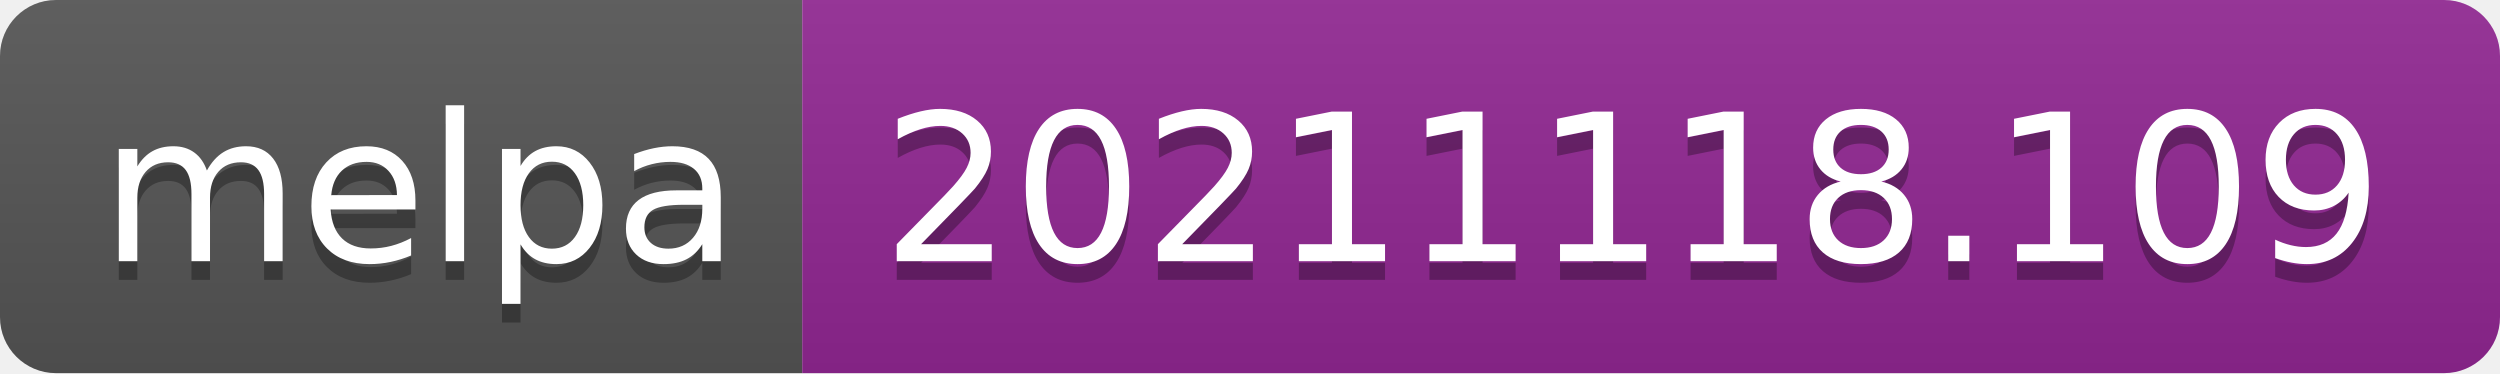
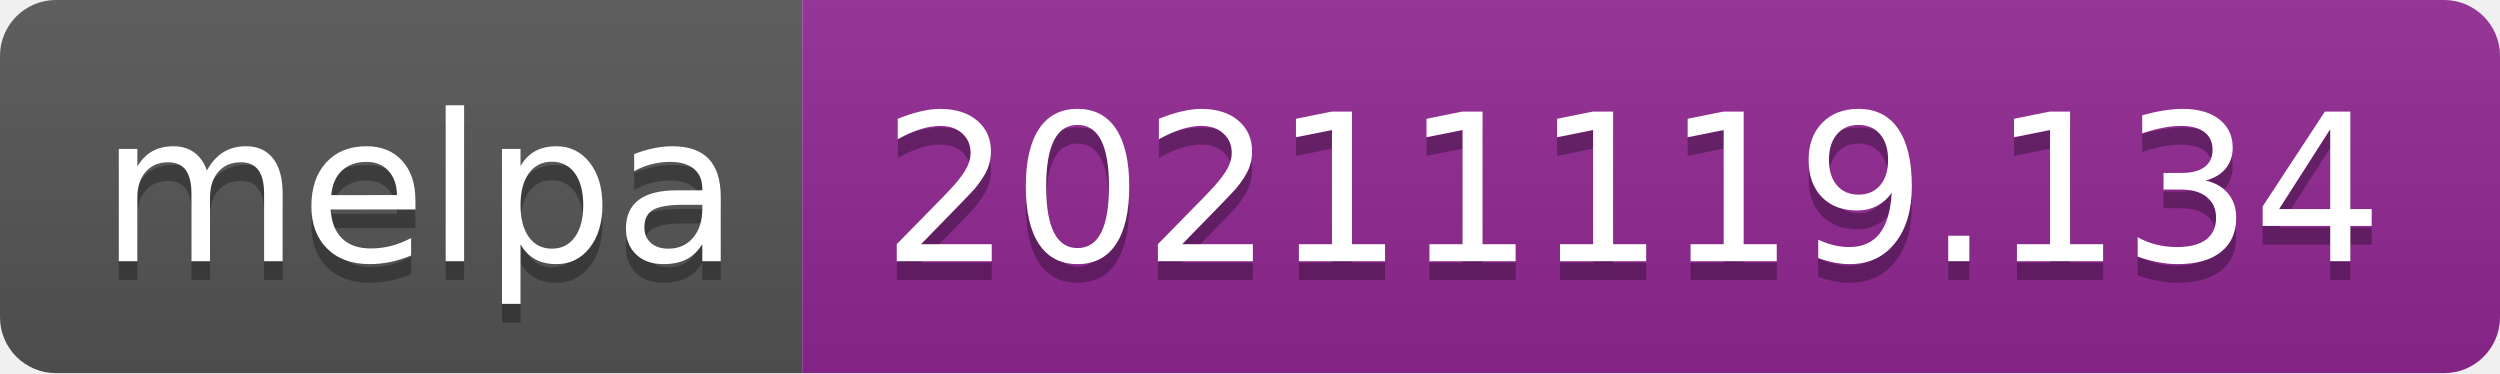
- <svg xmlns="http://www.w3.org/2000/svg" width="134" height="20" role="img" aria-label="melpa: 20211118.109">
+ <svg xmlns="http://www.w3.org/2000/svg" width="134" height="20" role="img" aria-label="melpa: 20211119.134">
  <linearGradient id="s" x2="0" y2="100%">
    <stop offset="0" stop-color="#bbb" stop-opacity=".1" />
    <stop offset="1" stop-opacity=".1" />
  </linearGradient>
  <clipPath id="r">
    <rect width="134" height="20" rx="3" fill="#fff" />
  </clipPath>
  <g clip-path="url(#r)">
    <rect width="43" height="20" fill="#555" />
    <rect x="43" width="91" height="20" fill="#922793" />
    <rect width="134" height="20" fill="url(#s)" />
  </g>
  <g fill="#fff" text-anchor="middle" font-family="Verdana,Geneva,DejaVu Sans,sans-serif" text-rendering="geometricPrecision" font-size="110">
    <text aria-hidden="true" x="225" y="150" fill="#010101" fill-opacity=".3" transform="scale(.1)" textLength="330">melpa</text>
    <text x="225" y="140" transform="scale(.1)" fill="#fff" textLength="330">melpa</text>
-     <text aria-hidden="true" x="875" y="150" fill="#010101" fill-opacity=".3" transform="scale(.1)" textLength="810">20211118.109</text>
-     <text x="875" y="140" transform="scale(.1)" fill="#fff" textLength="810">20211118.109</text>
+     <text aria-hidden="true" x="875" y="150" fill="#010101" fill-opacity=".3" transform="scale(.1)" textLength="810">20211119.134</text>
+     <text x="875" y="140" transform="scale(.1)" fill="#fff" textLength="810">20211119.134</text>
  </g>
</svg>
